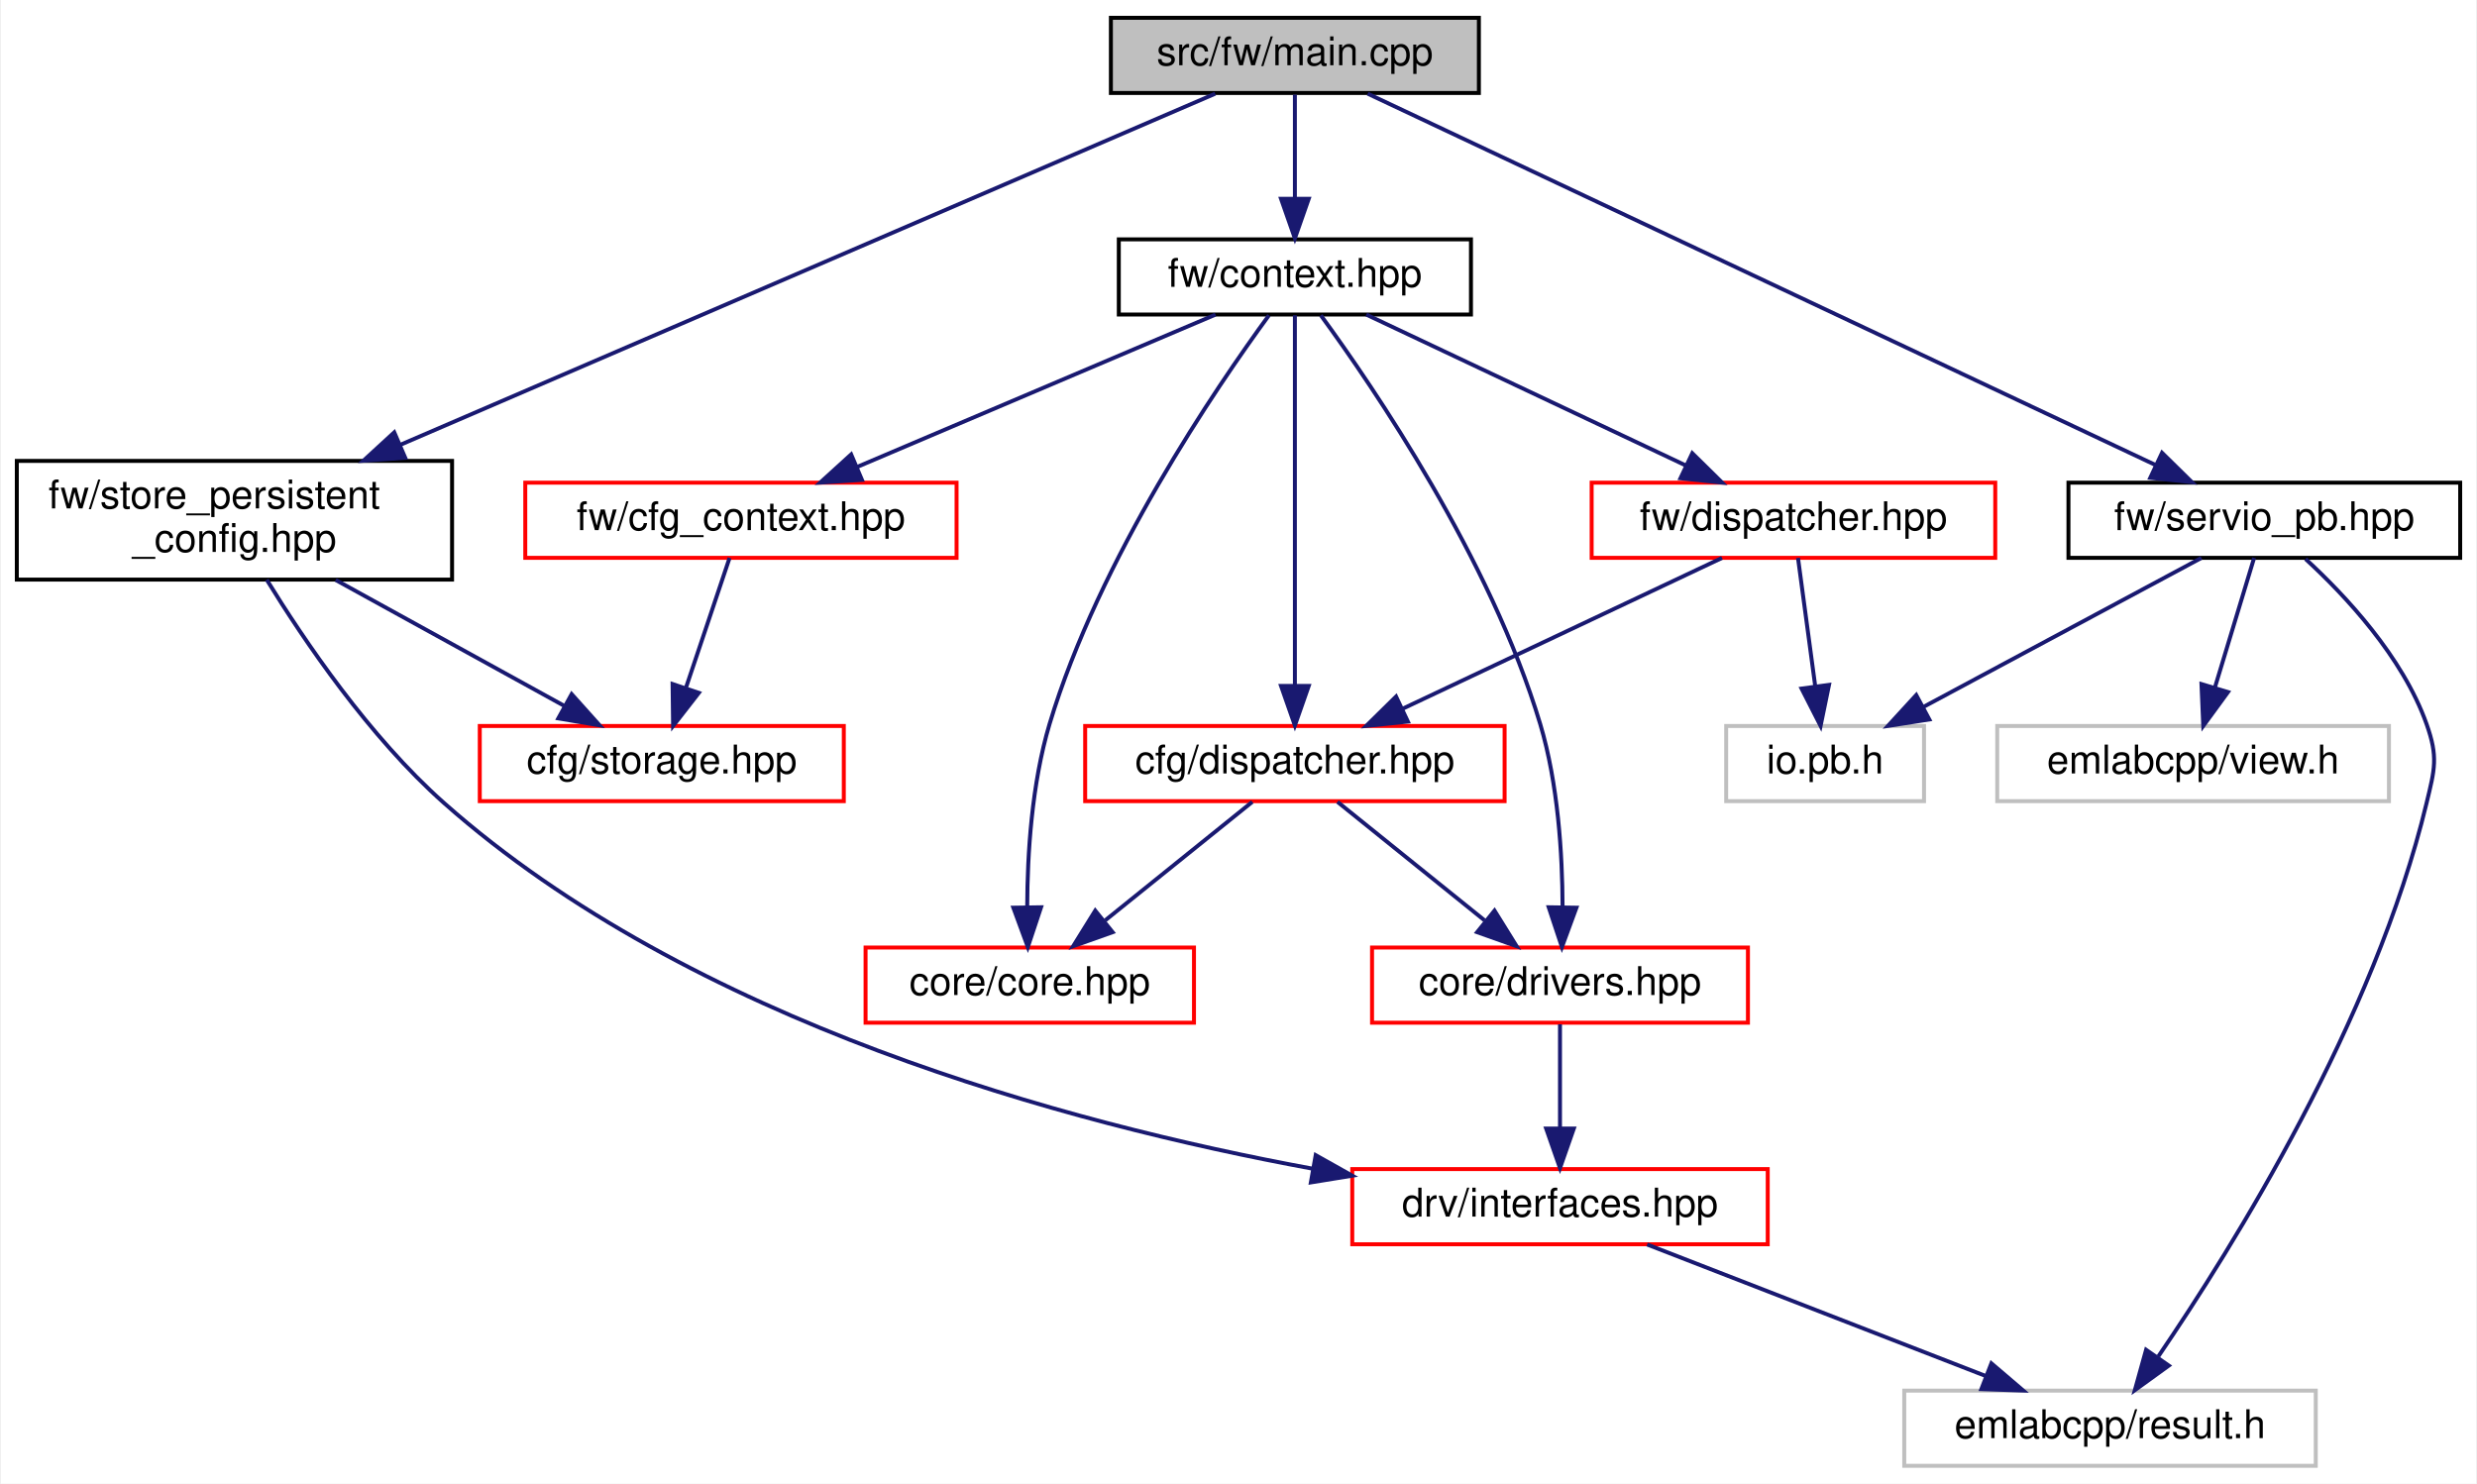
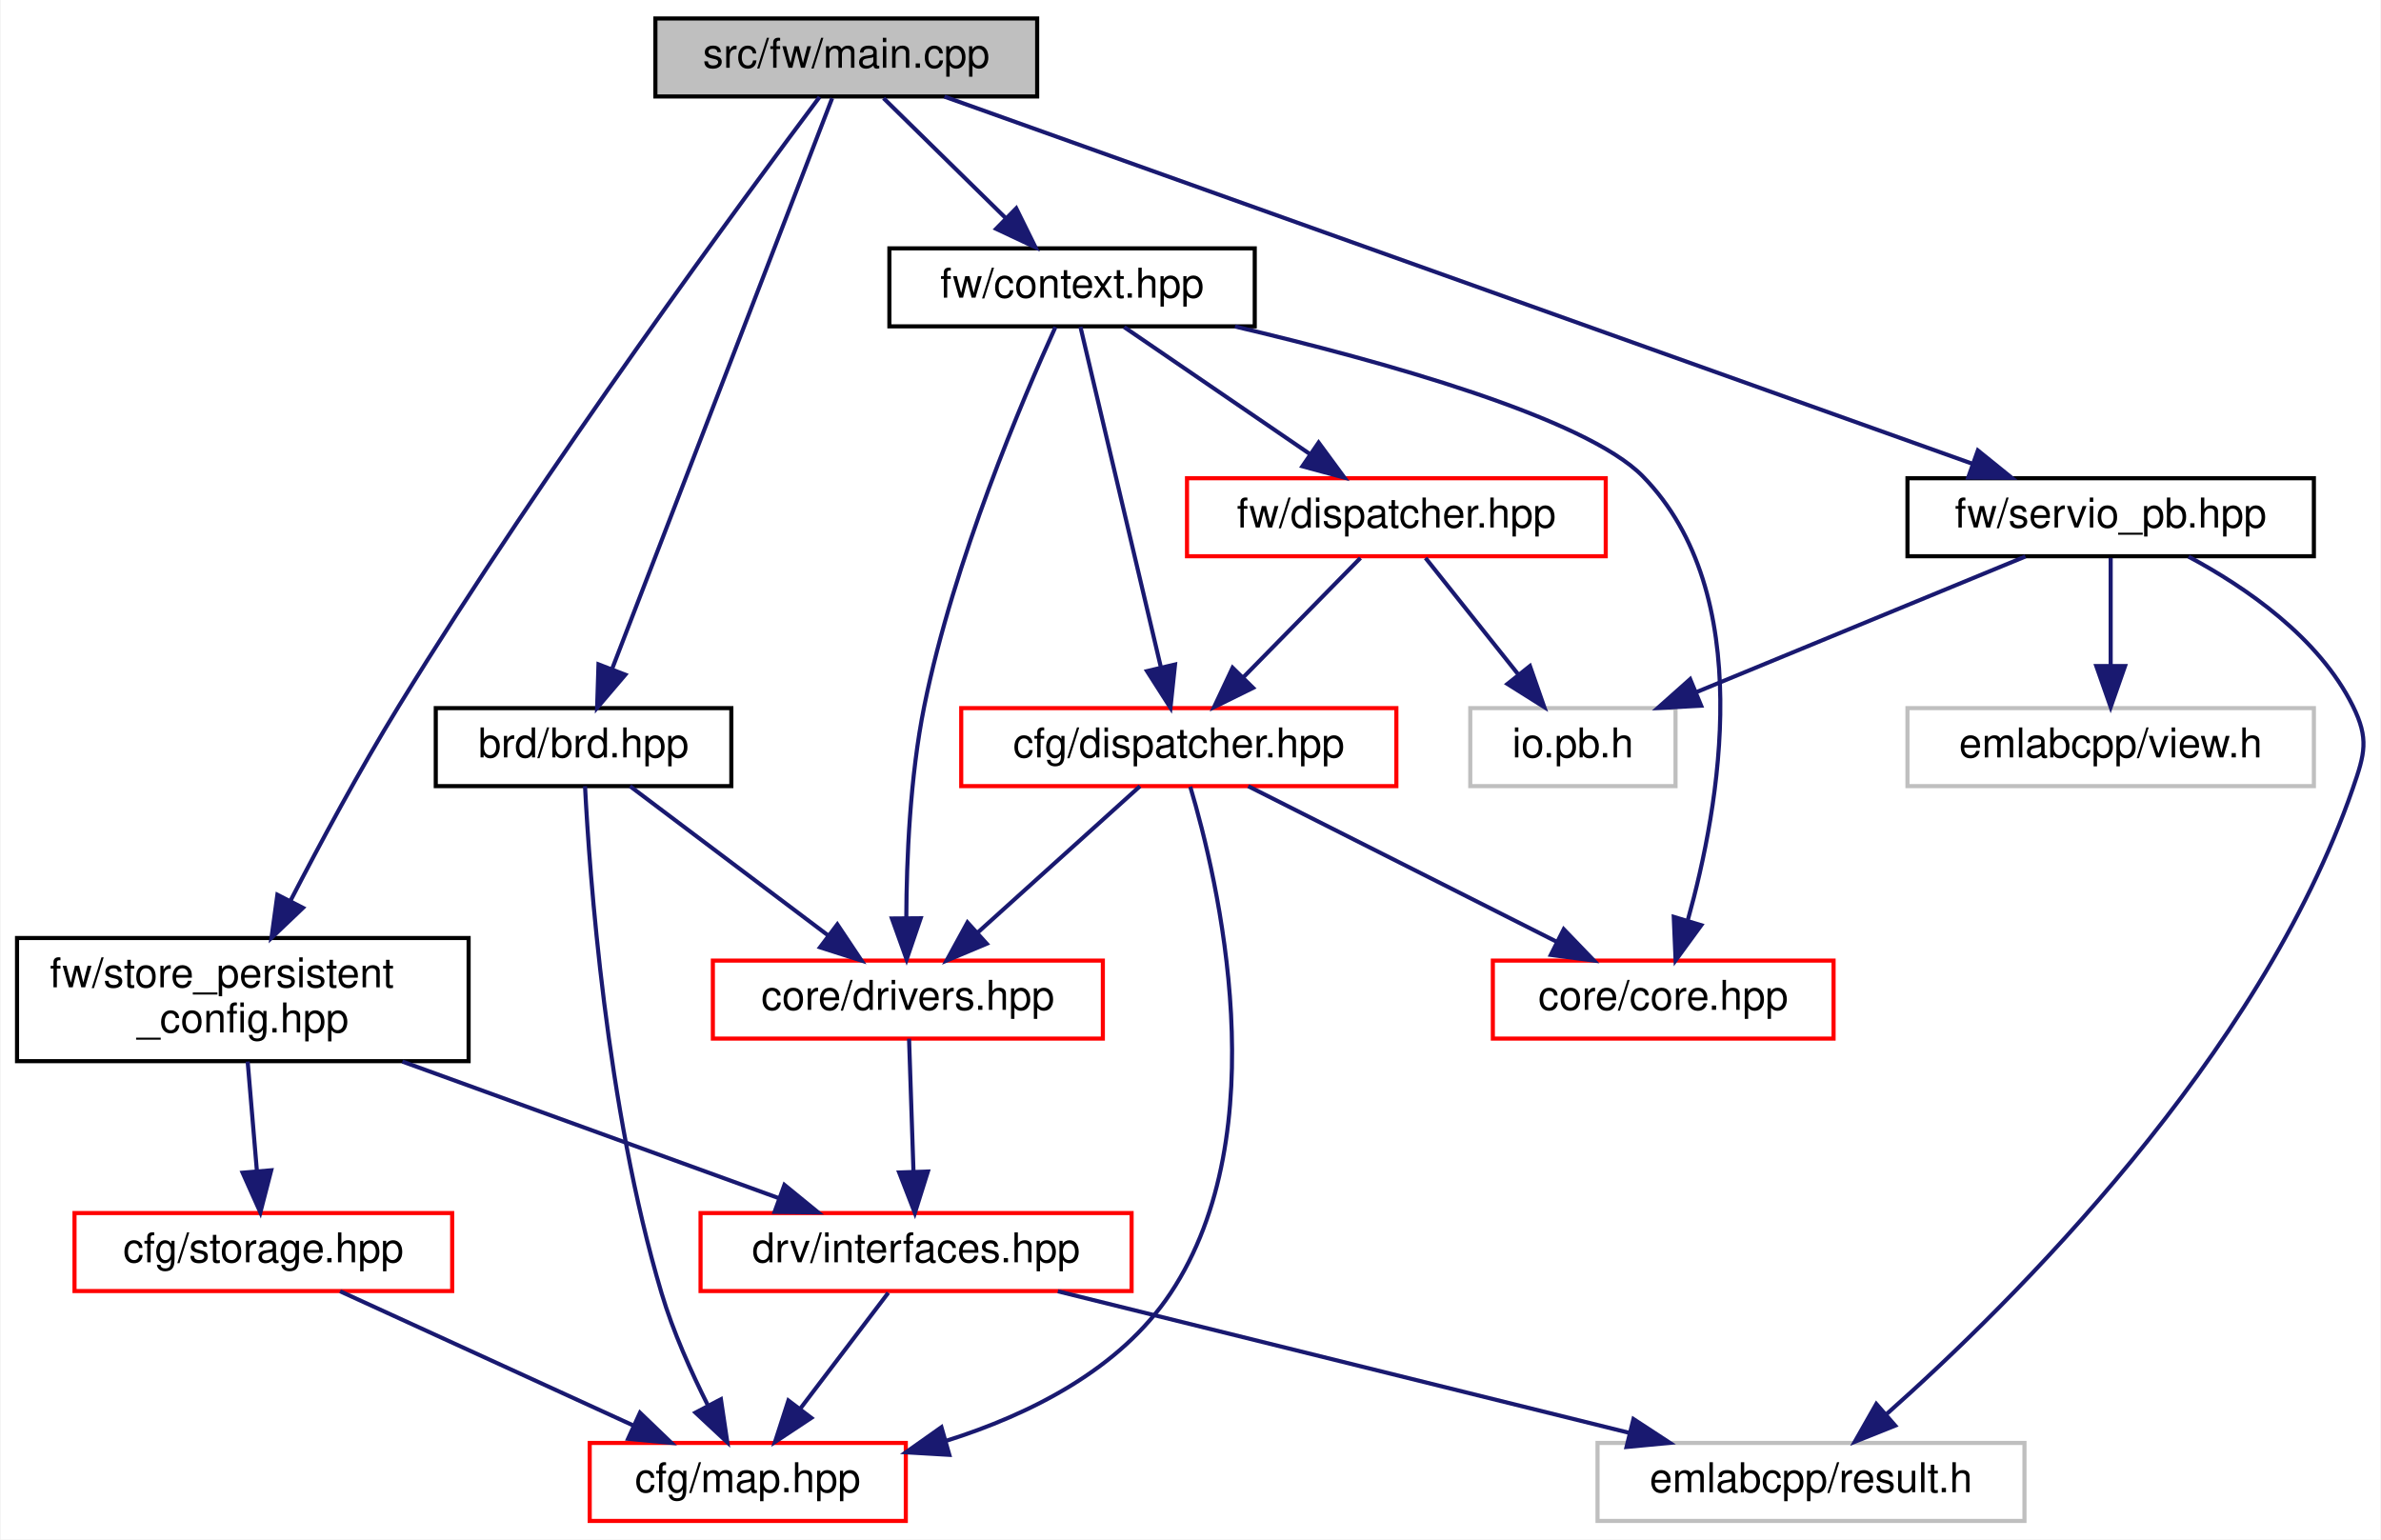
- <svg xmlns="http://www.w3.org/2000/svg" xmlns:xlink="http://www.w3.org/1999/xlink" width="626pt" height="375pt" viewBox="0.00 0.00 625.50 375.00">
+ <svg xmlns="http://www.w3.org/2000/svg" xmlns:xlink="http://www.w3.org/1999/xlink" width="580pt" height="375pt" viewBox="0.00 0.00 579.70 375.00">
  <g id="graph0" class="graph" transform="scale(1 1) rotate(0) translate(4 371)">
-     <polygon fill="white" stroke="transparent" points="-4,4 -4,-371 621.5,-371 621.5,4 -4,4" />
+     <polygon fill="white" stroke="transparent" points="-4,4 -4,-371 575.7,-371 575.7,4 -4,4" />
    <g id="node1" class="node">
      <g id="a_node1">
        <a xlink:title=" ">
-           <polygon fill="#bfbfbf" stroke="black" points="276.5,-347.5 276.5,-366.5 369.5,-366.5 369.5,-347.5 276.5,-347.5" />
-           <text text-anchor="middle" x="323" y="-354.5" font-family="Helvetica,sans-Serif" font-size="10.00">src/fw/main.cpp</text>
+           <polygon fill="#bfbfbf" stroke="black" points="155.5,-347.5 155.5,-366.5 248.5,-366.5 248.5,-347.5 155.5,-347.5" />
+           <text text-anchor="middle" x="202" y="-354.5" font-family="Helvetica,sans-Serif" font-size="10.00">src/fw/main.cpp</text>
        </a>
      </g>
    </g>
    <g id="node2" class="node">
      <g id="a_node2">
+         <a xlink:href="brd_8hpp.html" target="_top" xlink:title=" ">
+           <polygon fill="white" stroke="black" points="102,-179.5 102,-198.5 174,-198.5 174,-179.5 102,-179.5" />
+           <text text-anchor="middle" x="138" y="-186.5" font-family="Helvetica,sans-Serif" font-size="10.00">brd/brd.hpp</text>
+         </a>
+       </g>
+     </g>
+     <g id="edge1" class="edge">
+       <path fill="none" stroke="midnightblue" d="M198.56,-347.08C188.44,-320.83 158.64,-243.55 144.98,-208.12" />
+       <polygon fill="midnightblue" stroke="midnightblue" points="148.17,-206.64 141.3,-198.57 141.64,-209.16 148.17,-206.64" />
+     </g>
+     <g id="node7" class="node">
+       <g id="a_node7">
        <a xlink:href="context_8hpp.html" target="_top" xlink:title=" ">
-           <polygon fill="white" stroke="black" points="278.5,-291.5 278.5,-310.5 367.5,-310.5 367.5,-291.5 278.5,-291.5" />
-           <text text-anchor="middle" x="323" y="-298.5" font-family="Helvetica,sans-Serif" font-size="10.00">fw/context.hpp</text>
-         </a>
-       </g>
-     </g>
-     <g id="edge1" class="edge">
-       <path fill="none" stroke="midnightblue" d="M323,-347.08C323,-340.01 323,-329.86 323,-320.99" />
-       <polygon fill="midnightblue" stroke="midnightblue" points="326.5,-320.75 323,-310.75 319.5,-320.75 326.5,-320.75" />
+           <polygon fill="white" stroke="black" points="212.5,-291.5 212.5,-310.5 301.5,-310.5 301.5,-291.5 212.5,-291.5" />
+           <text text-anchor="middle" x="257" y="-298.5" font-family="Helvetica,sans-Serif" font-size="10.00">fw/context.hpp</text>
+         </a>
+       </g>
+     </g>
+     <g id="edge7" class="edge">
+       <path fill="none" stroke="midnightblue" d="M211.08,-347.08C219.17,-339.14 231.2,-327.34 240.91,-317.8" />
+       <polygon fill="midnightblue" stroke="midnightblue" points="243.4,-320.25 248.09,-310.75 238.5,-315.26 243.4,-320.25" />
    </g>
    <g id="node12" class="node">
      <g id="a_node12">
        <a xlink:href="servio__pb_8hpp.html" target="_top" xlink:title=" ">
-           <polygon fill="white" stroke="black" points="518.5,-230 518.5,-249 617.5,-249 617.5,-230 518.5,-230" />
-           <text text-anchor="middle" x="568" y="-237" font-family="Helvetica,sans-Serif" font-size="10.00">fw/servio_pb.hpp</text>
-         </a>
-       </g>
-     </g>
-     <g id="edge14" class="edge">
-       <path fill="none" stroke="midnightblue" d="M341.41,-347.32C384.09,-327.2 489.92,-277.31 540.39,-253.52" />
-       <polygon fill="midnightblue" stroke="midnightblue" points="542.15,-256.55 549.71,-249.12 539.17,-250.22 542.15,-256.55" />
+           <polygon fill="white" stroke="black" points="460.5,-235.5 460.5,-254.5 559.5,-254.5 559.5,-235.5 460.5,-235.5" />
+           <text text-anchor="middle" x="510" y="-242.5" font-family="Helvetica,sans-Serif" font-size="10.00">fw/servio_pb.hpp</text>
+         </a>
+       </g>
+     </g>
+     <g id="edge17" class="edge">
+       <path fill="none" stroke="midnightblue" d="M225.91,-347.46C280.38,-328.01 413.81,-280.36 476.46,-257.98" />
+       <polygon fill="midnightblue" stroke="midnightblue" points="477.65,-261.27 485.89,-254.61 475.3,-254.68 477.65,-261.27" />
    </g>
    <g id="node14" class="node">
      <g id="a_node14">
        <a xlink:href="store__persistent__config_8hpp.html" target="_top" xlink:title=" ">
-           <polygon fill="white" stroke="black" points="0,-224.5 0,-254.5 110,-254.5 110,-224.5 0,-224.5" />
-           <text text-anchor="start" x="8" y="-242.5" font-family="Helvetica,sans-Serif" font-size="10.00">fw/store_persistent</text>
-           <text text-anchor="middle" x="55" y="-231.5" font-family="Helvetica,sans-Serif" font-size="10.00">_config.hpp</text>
-         </a>
-       </g>
-     </g>
-     <g id="edge18" class="edge">
-       <path fill="none" stroke="midnightblue" d="M302.86,-347.32C259.27,-328.53 155.42,-283.78 96.92,-258.57" />
-       <polygon fill="midnightblue" stroke="midnightblue" points="98.16,-255.29 87.59,-254.55 95.39,-261.72 98.16,-255.29" />
+           <polygon fill="white" stroke="black" points="0,-112.5 0,-142.5 110,-142.5 110,-112.5 0,-112.5" />
+           <text text-anchor="start" x="8" y="-130.5" font-family="Helvetica,sans-Serif" font-size="10.00">fw/store_persistent</text>
+           <text text-anchor="middle" x="55" y="-119.5" font-family="Helvetica,sans-Serif" font-size="10.00">_config.hpp</text>
+         </a>
+       </g>
+     </g>
+     <g id="edge21" class="edge">
+       <path fill="none" stroke="midnightblue" d="M195.5,-347.38C178.02,-324.06 128.94,-257.53 93,-199 83.48,-183.5 73.77,-165.43 66.55,-151.47" />
+       <polygon fill="midnightblue" stroke="midnightblue" points="69.65,-149.85 61.98,-142.54 63.42,-153.04 69.65,-149.85" />
    </g>
    <g id="node3" class="node">
      <g id="a_node3">
-         <a xlink:href="cfg_2dispatcher_8hpp.html" target="_top" xlink:title=" ">
-           <polygon fill="white" stroke="red" points="270,-168.5 270,-187.5 376,-187.5 376,-168.5 270,-168.5" />
-           <text text-anchor="middle" x="323" y="-175.5" font-family="Helvetica,sans-Serif" font-size="10.00">cfg/dispatcher.hpp</text>
+         <a xlink:href="map_8hpp.html" target="_top" xlink:title=" ">
+           <polygon fill="white" stroke="red" points="139.5,-0.5 139.5,-19.5 216.5,-19.5 216.5,-0.5 139.5,-0.5" />
+           <text text-anchor="middle" x="178" y="-7.5" font-family="Helvetica,sans-Serif" font-size="10.00">cfg/map.hpp</text>
        </a>
      </g>
    </g>
    <g id="edge2" class="edge">
-       <path fill="none" stroke="midnightblue" d="M323,-291.3C323,-271.85 323,-224.49 323,-197.9" />
-       <polygon fill="midnightblue" stroke="midnightblue" points="326.5,-197.62 323,-187.62 319.5,-197.62 326.5,-197.62" />
+       <path fill="none" stroke="midnightblue" d="M138.36,-179.48C139.45,-158.21 143.5,-101.26 157,-56 159.8,-46.6 164.26,-36.67 168.35,-28.54" />
+       <polygon fill="midnightblue" stroke="midnightblue" points="171.46,-30.14 173.02,-19.66 165.27,-26.88 171.46,-30.14" />
    </g>
    <g id="node4" class="node">
      <g id="a_node4">
-         <a xlink:href="core_8hpp.html" target="_top" xlink:title=" ">
-           <polygon fill="white" stroke="red" points="214.5,-112.5 214.5,-131.5 297.5,-131.5 297.5,-112.5 214.5,-112.5" />
-           <text text-anchor="middle" x="256" y="-119.5" font-family="Helvetica,sans-Serif" font-size="10.00">core/core.hpp</text>
-         </a>
-       </g>
-     </g>
-     <g id="edge7" class="edge">
-       <path fill="none" stroke="midnightblue" d="M316.44,-291.3C303.21,-273.21 273.51,-229.73 261,-188 256.48,-172.91 255.39,-155.01 255.35,-141.82" />
-       <polygon fill="midnightblue" stroke="midnightblue" points="258.85,-141.68 255.51,-131.62 251.85,-141.57 258.85,-141.68" />
+         <a xlink:href="drivers_8hpp.html" target="_top" xlink:title=" ">
+           <polygon fill="white" stroke="red" points="169.5,-118 169.5,-137 264.5,-137 264.5,-118 169.5,-118" />
+           <text text-anchor="middle" x="217" y="-125" font-family="Helvetica,sans-Serif" font-size="10.00">core/drivers.hpp</text>
+         </a>
+       </g>
+     </g>
+     <g id="edge3" class="edge">
+       <path fill="none" stroke="midnightblue" d="M149.32,-179.48C161.87,-170.02 182.35,-154.6 197.5,-143.19" />
+       <polygon fill="midnightblue" stroke="midnightblue" points="199.82,-145.82 205.7,-137.01 195.61,-140.23 199.82,-145.82" />
    </g>
    <g id="node5" class="node">
      <g id="a_node5">
-         <a xlink:href="drivers_8hpp.html" target="_top" xlink:title=" ">
-           <polygon fill="white" stroke="red" points="342.5,-112.5 342.5,-131.5 437.5,-131.5 437.5,-112.5 342.5,-112.5" />
-           <text text-anchor="middle" x="390" y="-119.5" font-family="Helvetica,sans-Serif" font-size="10.00">core/drivers.hpp</text>
-         </a>
-       </g>
-     </g>
-     <g id="edge8" class="edge">
-       <path fill="none" stroke="midnightblue" d="M329.56,-291.3C342.79,-273.21 372.49,-229.73 385,-188 389.52,-172.91 390.61,-155.01 390.65,-141.82" />
-       <polygon fill="midnightblue" stroke="midnightblue" points="394.15,-141.57 390.49,-131.62 387.15,-141.68 394.15,-141.57" />
+         <a xlink:href="interfaces_8hpp.html" target="_top" xlink:title=" ">
+           <polygon fill="white" stroke="red" points="166.5,-56.5 166.5,-75.5 271.5,-75.5 271.5,-56.5 166.5,-56.5" />
+           <text text-anchor="middle" x="219" y="-63.5" font-family="Helvetica,sans-Serif" font-size="10.00">drv/interfaces.hpp</text>
+         </a>
+       </g>
+     </g>
+     <g id="edge4" class="edge">
+       <path fill="none" stroke="midnightblue" d="M217.29,-117.98C217.57,-109.58 218.01,-96.48 218.37,-85.66" />
+       <polygon fill="midnightblue" stroke="midnightblue" points="221.88,-85.62 218.71,-75.51 214.88,-85.39 221.88,-85.62" />
+     </g>
+     <g id="edge5" class="edge">
+       <path fill="none" stroke="midnightblue" d="M212.23,-56.08C206.44,-48.46 197.94,-37.26 190.86,-27.94" />
+       <polygon fill="midnightblue" stroke="midnightblue" points="193.48,-25.6 184.64,-19.75 187.9,-29.83 193.48,-25.6" />
+     </g>
+     <g id="node6" class="node">
+       <g id="a_node6">
+         <a xlink:title=" ">
+           <polygon fill="white" stroke="#bfbfbf" points="385,-0.5 385,-19.5 489,-19.5 489,-0.5 385,-0.5" />
+           <text text-anchor="middle" x="437" y="-7.5" font-family="Helvetica,sans-Serif" font-size="10.00">emlabcpp/result.h</text>
+         </a>
+       </g>
+     </g>
+     <g id="edge6" class="edge">
+       <path fill="none" stroke="midnightblue" d="M253.54,-56.44C291.25,-47.1 351.74,-32.12 392.86,-21.93" />
+       <polygon fill="midnightblue" stroke="midnightblue" points="393.75,-25.32 402.62,-19.52 392.07,-18.52 393.75,-25.32" />
+     </g>
+     <g id="edge13" class="edge">
+       <path fill="none" stroke="midnightblue" d="M252.95,-291.33C245.14,-274.15 228.16,-234.4 221,-199 217.51,-181.74 216.68,-161.66 216.62,-147.36" />
+       <polygon fill="midnightblue" stroke="midnightblue" points="220.12,-147.31 216.7,-137.28 213.12,-147.26 220.12,-147.31" />
    </g>
    <g id="node8" class="node">
      <g id="a_node8">
-         <a xlink:href="cfg__context_8hpp.html" target="_top" xlink:title=" ">
-           <polygon fill="white" stroke="red" points="128.5,-230 128.5,-249 237.5,-249 237.5,-230 128.5,-230" />
-           <text text-anchor="middle" x="183" y="-237" font-family="Helvetica,sans-Serif" font-size="10.00">fw/cfg_context.hpp</text>
-         </a>
-       </g>
-     </g>
-     <g id="edge9" class="edge">
-       <path fill="none" stroke="midnightblue" d="M302.94,-291.48C279.24,-281.4 239.59,-264.55 212.42,-253" />
-       <polygon fill="midnightblue" stroke="midnightblue" points="213.59,-249.7 203.02,-249.01 210.86,-256.14 213.59,-249.7" />
+         <a xlink:href="cfg_2dispatcher_8hpp.html" target="_top" xlink:title=" ">
+           <polygon fill="white" stroke="red" points="230,-179.5 230,-198.5 336,-198.5 336,-179.5 230,-179.5" />
+           <text text-anchor="middle" x="283" y="-186.5" font-family="Helvetica,sans-Serif" font-size="10.00">cfg/dispatcher.hpp</text>
+         </a>
+       </g>
+     </g>
+     <g id="edge8" class="edge">
+       <path fill="none" stroke="midnightblue" d="M259.04,-291.37C263.24,-273.62 272.92,-232.67 278.6,-208.6" />
+       <polygon fill="midnightblue" stroke="midnightblue" points="282.08,-209.13 280.97,-198.59 275.26,-207.52 282.08,-209.13" />
+     </g>
+     <g id="node9" class="node">
+       <g id="a_node9">
+         <a xlink:href="core_8hpp.html" target="_top" xlink:title=" ">
+           <polygon fill="white" stroke="red" points="359.5,-118 359.5,-137 442.5,-137 442.5,-118 359.5,-118" />
+           <text text-anchor="middle" x="401" y="-125" font-family="Helvetica,sans-Serif" font-size="10.00">core/core.hpp</text>
+         </a>
+       </g>
+     </g>
+     <g id="edge12" class="edge">
+       <path fill="none" stroke="midnightblue" d="M296.68,-291.47C332.62,-283 382.01,-269.25 396,-255 424.01,-226.47 414.74,-174.6 407.02,-146.97" />
+       <polygon fill="midnightblue" stroke="midnightblue" points="410.27,-145.62 404.02,-137.06 403.57,-147.65 410.27,-145.62" />
    </g>
    <g id="node10" class="node">
      <g id="a_node10">
        <a xlink:href="fw_2dispatcher_8hpp.html" target="_top" xlink:title=" ">
-           <polygon fill="white" stroke="red" points="398,-230 398,-249 500,-249 500,-230 398,-230" />
-           <text text-anchor="middle" x="449" y="-237" font-family="Helvetica,sans-Serif" font-size="10.00">fw/dispatcher.hpp</text>
-         </a>
-       </g>
+           <polygon fill="white" stroke="red" points="285,-235.5 285,-254.5 387,-254.5 387,-235.5 285,-235.5" />
+           <text text-anchor="middle" x="336" y="-242.5" font-family="Helvetica,sans-Serif" font-size="10.00">fw/dispatcher.hpp</text>
+         </a>
+       </g>
+     </g>
+     <g id="edge14" class="edge">
+       <path fill="none" stroke="midnightblue" d="M269.69,-291.32C281.9,-282.98 300.58,-270.21 315,-260.35" />
+       <polygon fill="midnightblue" stroke="midnightblue" points="317.06,-263.19 323.34,-254.65 313.11,-257.41 317.06,-263.19" />
+     </g>
+     <g id="edge9" class="edge">
+       <path fill="none" stroke="midnightblue" d="M285.79,-179.36C292.51,-156.83 307.15,-95.31 281,-56 268.65,-37.43 246.79,-26.47 226.38,-20.03" />
+       <polygon fill="midnightblue" stroke="midnightblue" points="227.1,-16.6 216.53,-17.22 225.18,-23.33 227.1,-16.6" />
    </g>
    <g id="edge11" class="edge">
-       <path fill="none" stroke="midnightblue" d="M341.05,-291.48C362.2,-281.49 397.44,-264.85 421.88,-253.31" />
-       <polygon fill="midnightblue" stroke="midnightblue" points="423.43,-256.44 430.98,-249.01 420.44,-250.11 423.43,-256.44" />
-     </g>
-     <g id="edge3" class="edge">
-       <path fill="none" stroke="midnightblue" d="M312.24,-168.32C302.23,-160.26 287.11,-148.08 275.07,-138.37" />
-       <polygon fill="midnightblue" stroke="midnightblue" points="276.94,-135.38 266.96,-131.83 272.55,-140.83 276.94,-135.38" />
-     </g>
-     <g id="edge4" class="edge">
-       <path fill="none" stroke="midnightblue" d="M333.76,-168.32C343.77,-160.26 358.89,-148.08 370.93,-138.37" />
-       <polygon fill="midnightblue" stroke="midnightblue" points="373.45,-140.83 379.04,-131.83 369.06,-135.38 373.45,-140.83" />
-     </g>
-     <g id="node6" class="node">
-       <g id="a_node6">
-         <a xlink:href="interfaces_8hpp.html" target="_top" xlink:title=" ">
-           <polygon fill="white" stroke="red" points="337.5,-56.5 337.5,-75.5 442.5,-75.5 442.5,-56.5 337.5,-56.5" />
-           <text text-anchor="middle" x="390" y="-63.5" font-family="Helvetica,sans-Serif" font-size="10.00">drv/interfaces.hpp</text>
-         </a>
-       </g>
-     </g>
-     <g id="edge5" class="edge">
-       <path fill="none" stroke="midnightblue" d="M390,-112.08C390,-105.01 390,-94.86 390,-85.99" />
-       <polygon fill="midnightblue" stroke="midnightblue" points="393.5,-85.75 390,-75.75 386.5,-85.75 393.5,-85.75" />
-     </g>
-     <g id="node7" class="node">
-       <g id="a_node7">
-         <a xlink:title=" ">
-           <polygon fill="white" stroke="#bfbfbf" points="477,-0.5 477,-19.5 581,-19.5 581,-0.5 477,-0.5" />
-           <text text-anchor="middle" x="529" y="-7.5" font-family="Helvetica,sans-Serif" font-size="10.00">emlabcpp/result.h</text>
-         </a>
-       </g>
-     </g>
-     <g id="edge6" class="edge">
-       <path fill="none" stroke="midnightblue" d="M412.02,-56.44C435.1,-47.48 471.56,-33.31 497.64,-23.18" />
-       <polygon fill="midnightblue" stroke="midnightblue" points="499.02,-26.4 507.08,-19.52 496.49,-19.88 499.02,-26.4" />
-     </g>
-     <g id="node9" class="node">
-       <g id="a_node9">
-         <a xlink:href="storage_8hpp.html" target="_top" xlink:title=" ">
-           <polygon fill="white" stroke="red" points="117,-168.5 117,-187.5 209,-187.5 209,-168.5 117,-168.5" />
-           <text text-anchor="middle" x="163" y="-175.5" font-family="Helvetica,sans-Serif" font-size="10.00">cfg/storage.hpp</text>
-         </a>
-       </g>
+       <path fill="none" stroke="midnightblue" d="M273.54,-179.48C263.25,-170.2 246.58,-155.17 234.01,-143.83" />
+       <polygon fill="midnightblue" stroke="midnightblue" points="236.21,-141.11 226.44,-137.01 231.52,-146.3 236.21,-141.11" />
    </g>
    <g id="edge10" class="edge">
-       <path fill="none" stroke="midnightblue" d="M180.13,-229.98C177.28,-221.49 172.82,-208.2 169.16,-197.32" />
-       <polygon fill="midnightblue" stroke="midnightblue" points="172.36,-195.87 165.86,-187.51 165.73,-198.1 172.36,-195.87" />
-     </g>
-     <g id="edge12" class="edge">
-       <path fill="none" stroke="midnightblue" d="M430.95,-229.98C409.8,-219.99 374.56,-203.35 350.12,-191.81" />
-       <polygon fill="midnightblue" stroke="midnightblue" points="351.56,-188.61 341.02,-187.51 348.57,-194.94 351.56,-188.61" />
+       <path fill="none" stroke="midnightblue" d="M299.91,-179.48C319.53,-169.58 352.13,-153.14 374.99,-141.62" />
+       <polygon fill="midnightblue" stroke="midnightblue" points="376.77,-144.64 384.12,-137.01 373.62,-138.39 376.77,-144.64" />
+     </g>
+     <g id="edge15" class="edge">
+       <path fill="none" stroke="midnightblue" d="M327.25,-235.08C319.53,-227.22 308.1,-215.57 298.78,-206.08" />
+       <polygon fill="midnightblue" stroke="midnightblue" points="301.09,-203.44 291.59,-198.75 296.1,-208.34 301.09,-203.44" />
    </g>
    <g id="node11" class="node">
      <g id="a_node11">
        <a xlink:title=" ">
-           <polygon fill="white" stroke="#bfbfbf" points="432,-168.5 432,-187.5 482,-187.5 482,-168.5 432,-168.5" />
-           <text text-anchor="middle" x="457" y="-175.5" font-family="Helvetica,sans-Serif" font-size="10.00">io.pb.h</text>
-         </a>
-       </g>
-     </g>
-     <g id="edge13" class="edge">
-       <path fill="none" stroke="midnightblue" d="M450.15,-229.98C451.27,-221.58 453.04,-208.48 454.49,-197.66" />
-       <polygon fill="midnightblue" stroke="midnightblue" points="457.99,-197.89 455.86,-187.51 451.05,-196.95 457.99,-197.89" />
-     </g>
-     <g id="edge15" class="edge">
-       <path fill="none" stroke="midnightblue" d="M578.42,-229.71C588.45,-220.5 602.96,-205.03 609,-188 611.97,-179.62 611.08,-176.64 609,-168 595.84,-113.19 560.17,-55.94 541.22,-28.16" />
-       <polygon fill="midnightblue" stroke="midnightblue" points="543.86,-25.83 535.28,-19.62 538.12,-29.82 543.86,-25.83" />
-     </g>
-     <g id="edge17" class="edge">
-       <path fill="none" stroke="midnightblue" d="M552.1,-229.98C533.72,-220.12 503.24,-203.79 481.76,-192.27" />
-       <polygon fill="midnightblue" stroke="midnightblue" points="483.34,-189.15 472.87,-187.51 480.03,-195.32 483.34,-189.15" />
+           <polygon fill="white" stroke="#bfbfbf" points="354,-179.5 354,-198.5 404,-198.5 404,-179.5 354,-179.5" />
+           <text text-anchor="middle" x="379" y="-186.5" font-family="Helvetica,sans-Serif" font-size="10.00">io.pb.h</text>
+         </a>
+       </g>
+     </g>
+     <g id="edge16" class="edge">
+       <path fill="none" stroke="midnightblue" d="M343.1,-235.08C349.24,-227.38 358.27,-216.03 365.74,-206.65" />
+       <polygon fill="midnightblue" stroke="midnightblue" points="368.54,-208.75 372.03,-198.75 363.06,-204.39 368.54,-208.75" />
+     </g>
+     <g id="edge18" class="edge">
+       <path fill="none" stroke="midnightblue" d="M528.98,-235.4C542.89,-227.95 560.71,-215.74 569,-199 572.94,-191.03 571.91,-187.4 569,-179 546.28,-113.31 486.1,-53.78 455.47,-26.58" />
+       <polygon fill="midnightblue" stroke="midnightblue" points="457.51,-23.72 447.67,-19.79 452.91,-29 457.51,-23.72" />
+     </g>
+     <g id="edge20" class="edge">
+       <path fill="none" stroke="midnightblue" d="M489.24,-235.44C467.68,-226.56 433.74,-212.56 409.21,-202.45" />
+       <polygon fill="midnightblue" stroke="midnightblue" points="410.24,-199.09 399.66,-198.52 407.57,-205.56 410.24,-199.09" />
    </g>
    <g id="node13" class="node">
      <g id="a_node13">
        <a xlink:title=" ">
-           <polygon fill="white" stroke="#bfbfbf" points="500.5,-168.5 500.5,-187.5 599.5,-187.5 599.5,-168.5 500.5,-168.5" />
-           <text text-anchor="middle" x="550" y="-175.5" font-family="Helvetica,sans-Serif" font-size="10.00">emlabcpp/view.h</text>
-         </a>
-       </g>
-     </g>
-     <g id="edge16" class="edge">
-       <path fill="none" stroke="midnightblue" d="M565.42,-229.98C562.85,-221.49 558.83,-208.2 555.54,-197.32" />
-       <polygon fill="midnightblue" stroke="midnightblue" points="558.82,-196.07 552.57,-187.51 552.12,-198.09 558.82,-196.07" />
-     </g>
-     <g id="edge20" class="edge">
-       <path fill="none" stroke="midnightblue" d="M63.16,-224.46C72.54,-209.2 89.09,-184.75 108,-168 170.41,-112.72 265.26,-87.07 327.43,-75.61" />
-       <polygon fill="midnightblue" stroke="midnightblue" points="328.26,-79.02 337.5,-73.83 327.04,-72.13 328.26,-79.02" />
+           <polygon fill="white" stroke="#bfbfbf" points="460.5,-179.5 460.5,-198.5 559.5,-198.5 559.5,-179.5 460.5,-179.5" />
+           <text text-anchor="middle" x="510" y="-186.5" font-family="Helvetica,sans-Serif" font-size="10.00">emlabcpp/view.h</text>
+         </a>
+       </g>
    </g>
    <g id="edge19" class="edge">
-       <path fill="none" stroke="midnightblue" d="M80.59,-224.4C98.07,-214.77 121.09,-202.09 138.36,-192.58" />
-       <polygon fill="midnightblue" stroke="midnightblue" points="140.22,-195.55 147.29,-187.66 136.84,-189.42 140.22,-195.55" />
+       <path fill="none" stroke="midnightblue" d="M510,-235.08C510,-228.01 510,-217.86 510,-208.99" />
+       <polygon fill="midnightblue" stroke="midnightblue" points="513.5,-208.75 510,-198.75 506.5,-208.75 513.5,-208.75" />
+     </g>
+     <g id="edge24" class="edge">
+       <path fill="none" stroke="midnightblue" d="M93.87,-112.4C121.75,-102.28 158.94,-88.79 185.51,-79.15" />
+       <polygon fill="midnightblue" stroke="midnightblue" points="186.93,-82.36 195.14,-75.66 184.54,-75.78 186.93,-82.36" />
+     </g>
+     <g id="node15" class="node">
+       <g id="a_node15">
+         <a xlink:href="storage_8hpp.html" target="_top" xlink:title=" ">
+           <polygon fill="white" stroke="red" points="14,-56.5 14,-75.5 106,-75.5 106,-56.5 14,-56.5" />
+           <text text-anchor="middle" x="60" y="-63.5" font-family="Helvetica,sans-Serif" font-size="10.00">cfg/storage.hpp</text>
+         </a>
+       </g>
+     </g>
+     <g id="edge22" class="edge">
+       <path fill="none" stroke="midnightblue" d="M56.18,-112.4C56.85,-104.47 57.69,-94.46 58.42,-85.86" />
+       <polygon fill="midnightblue" stroke="midnightblue" points="61.92,-85.92 59.27,-75.66 54.95,-85.33 61.92,-85.92" />
+     </g>
+     <g id="edge23" class="edge">
+       <path fill="none" stroke="midnightblue" d="M78.7,-56.44C97.94,-47.64 128.15,-33.81 150.2,-23.72" />
+       <polygon fill="midnightblue" stroke="midnightblue" points="151.75,-26.86 159.39,-19.52 148.84,-20.5 151.75,-26.86" />
    </g>
  </g>
</svg>
